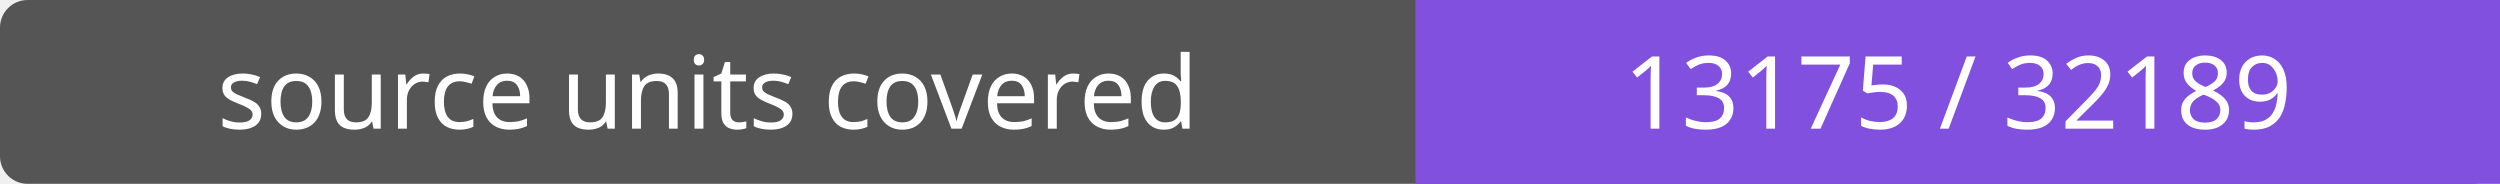
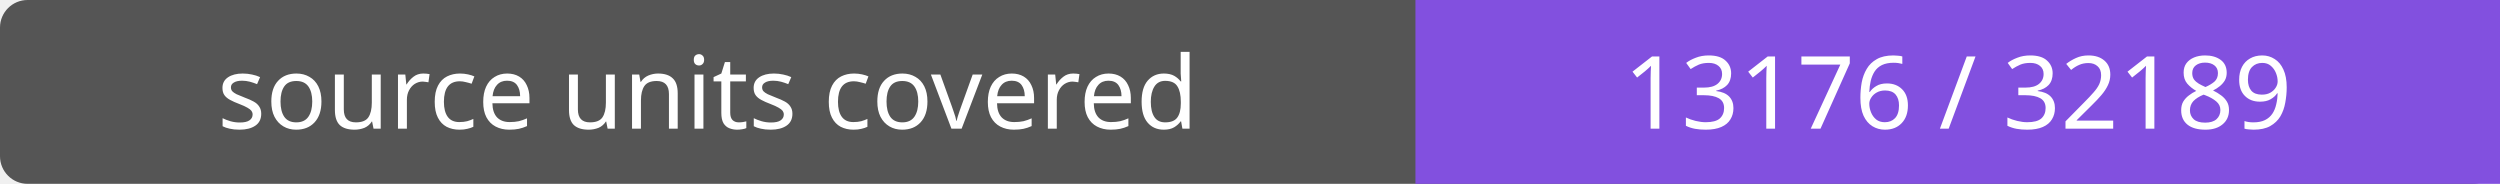
- <svg xmlns="http://www.w3.org/2000/svg" width="272" height="20" role="img" aria-label="source units covered: 13175 / 32189">
+ <svg xmlns="http://www.w3.org/2000/svg" width="272" height="20" role="img" aria-label="source units covered: 13176 / 32189">
  <rect width="272" height="20" rx="3" fill="#555" />
  <path fill="#8250df" d="M154 0h118v20H154z" />
  <g fill="#fff" text-anchor="middle" font-family="Verdana,sans-serif" font-size="11">
    <text x="77.0" y="14">source units covered</text>
-     <text x="213.0" y="14">13175 / 32189</text>
+     <text x="213.0" y="14">13176 / 32189</text>
  </g>
</svg>
